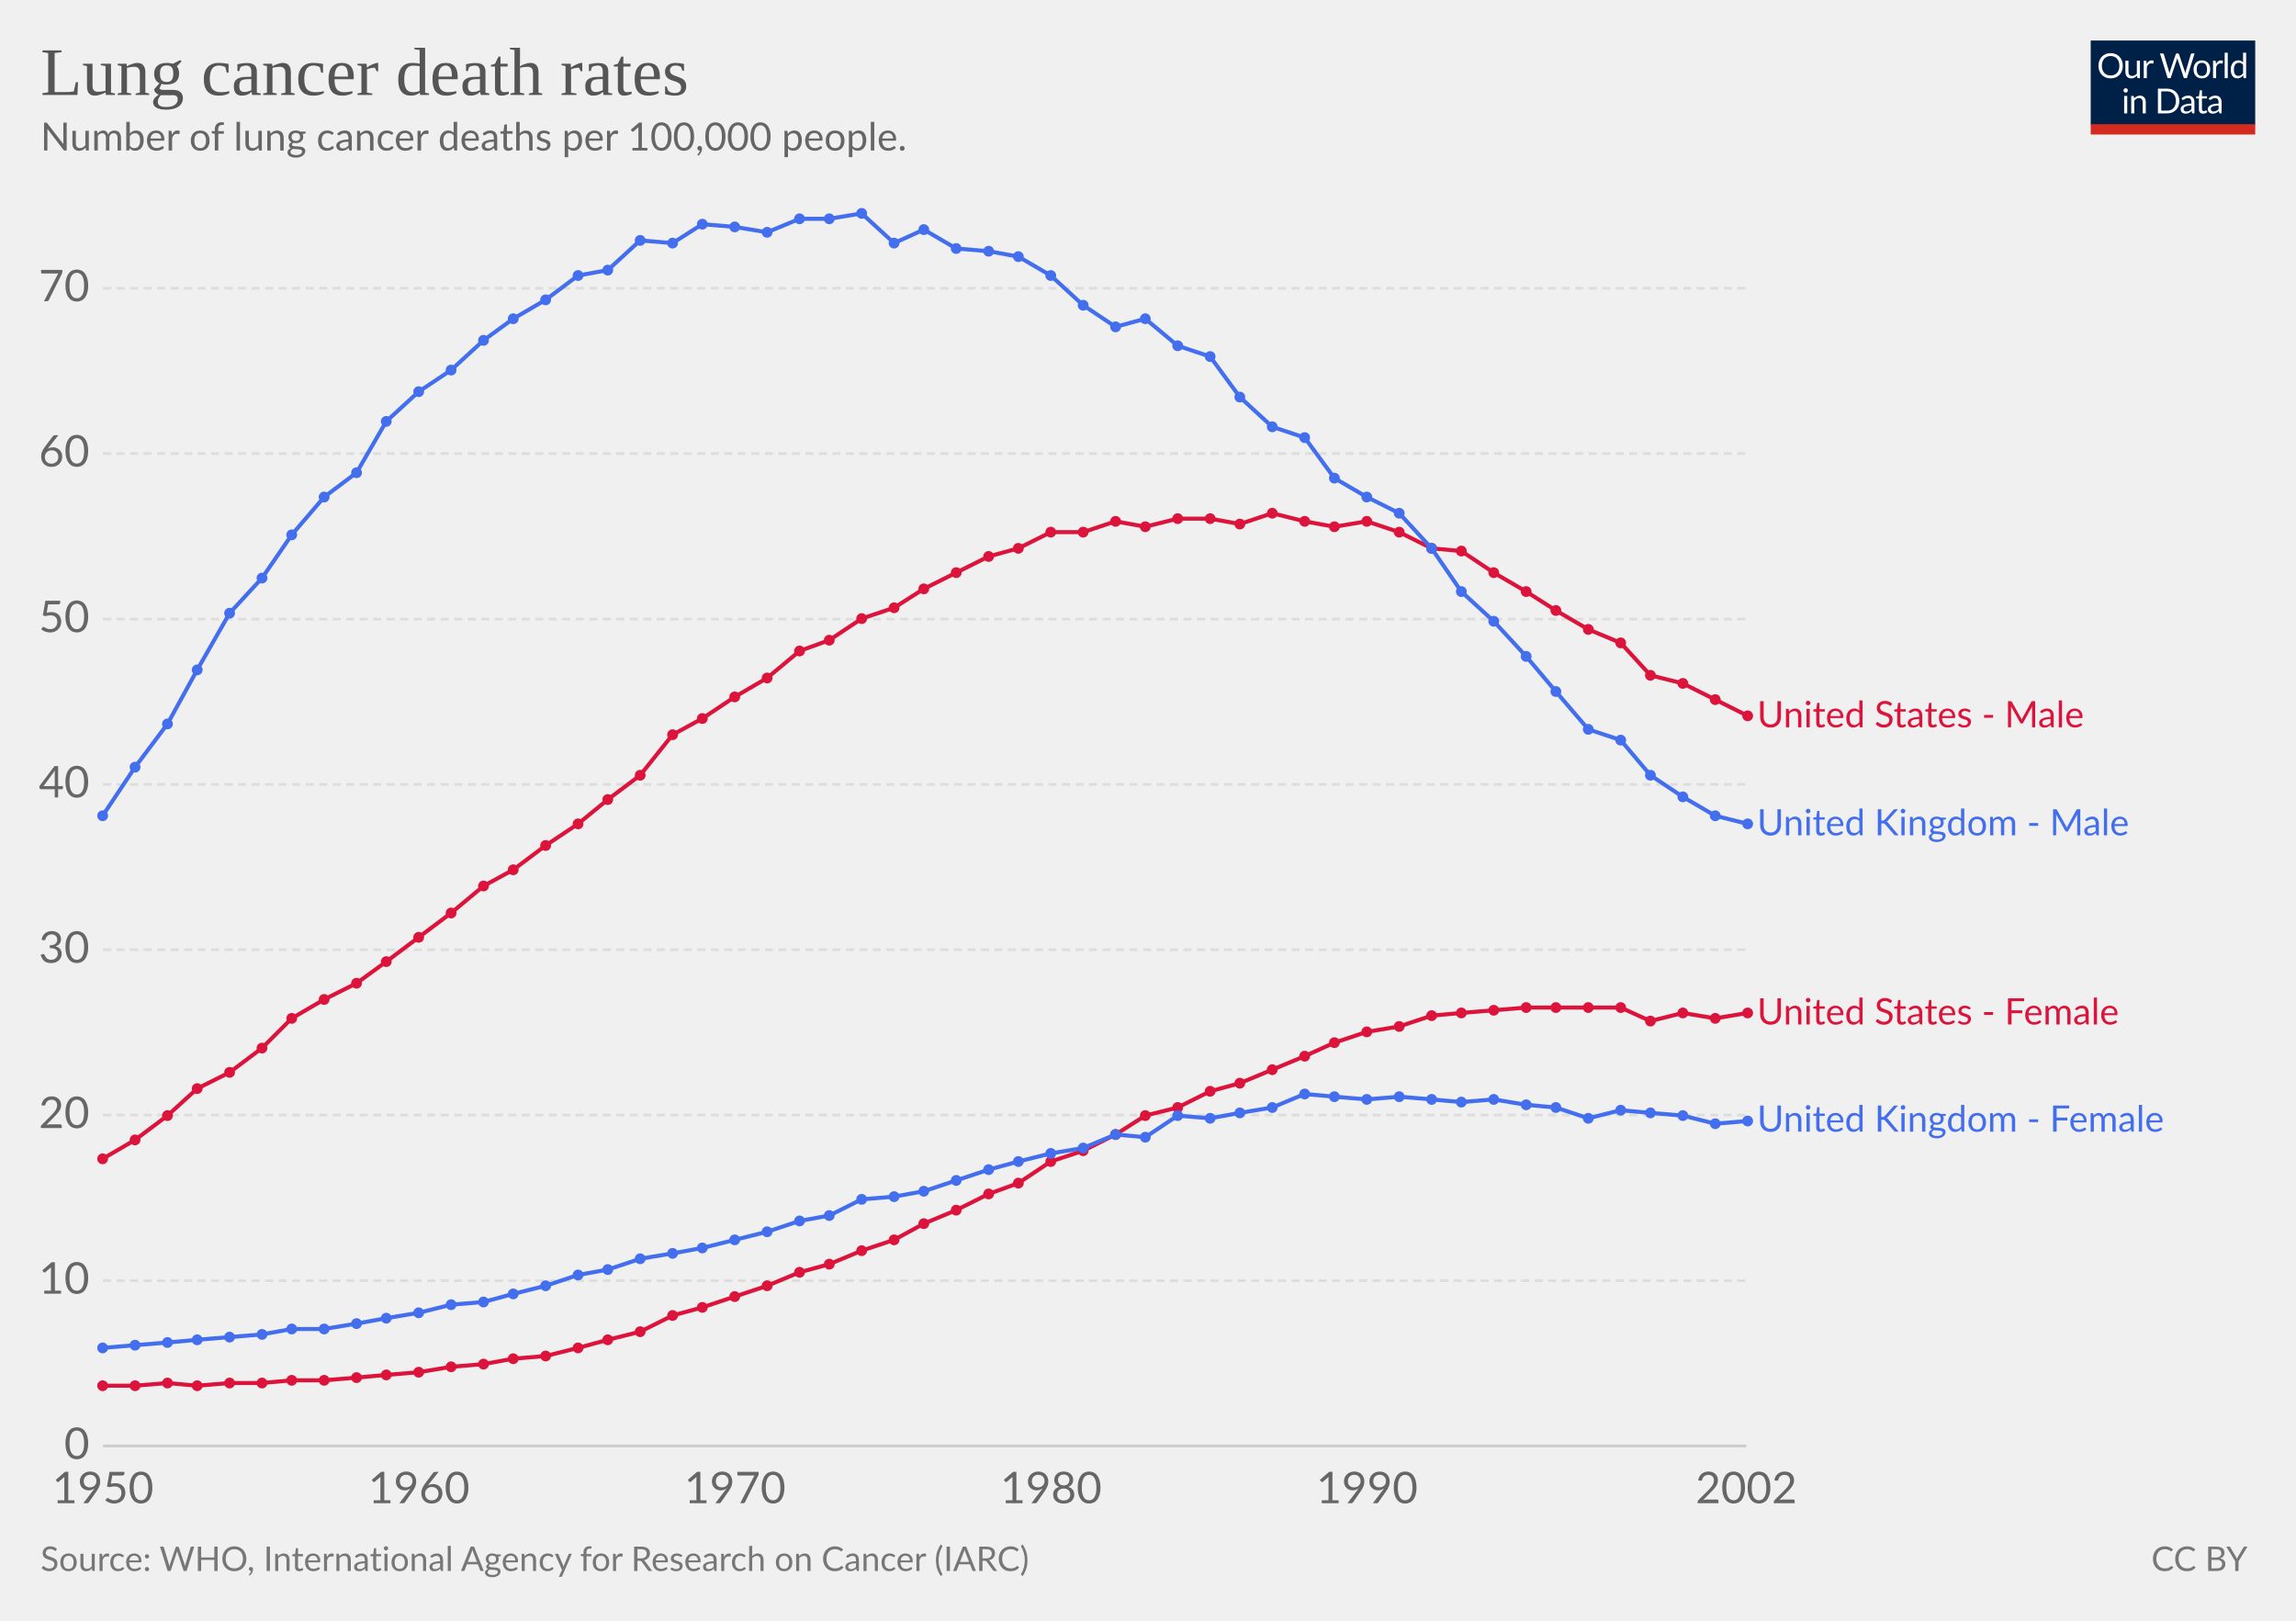
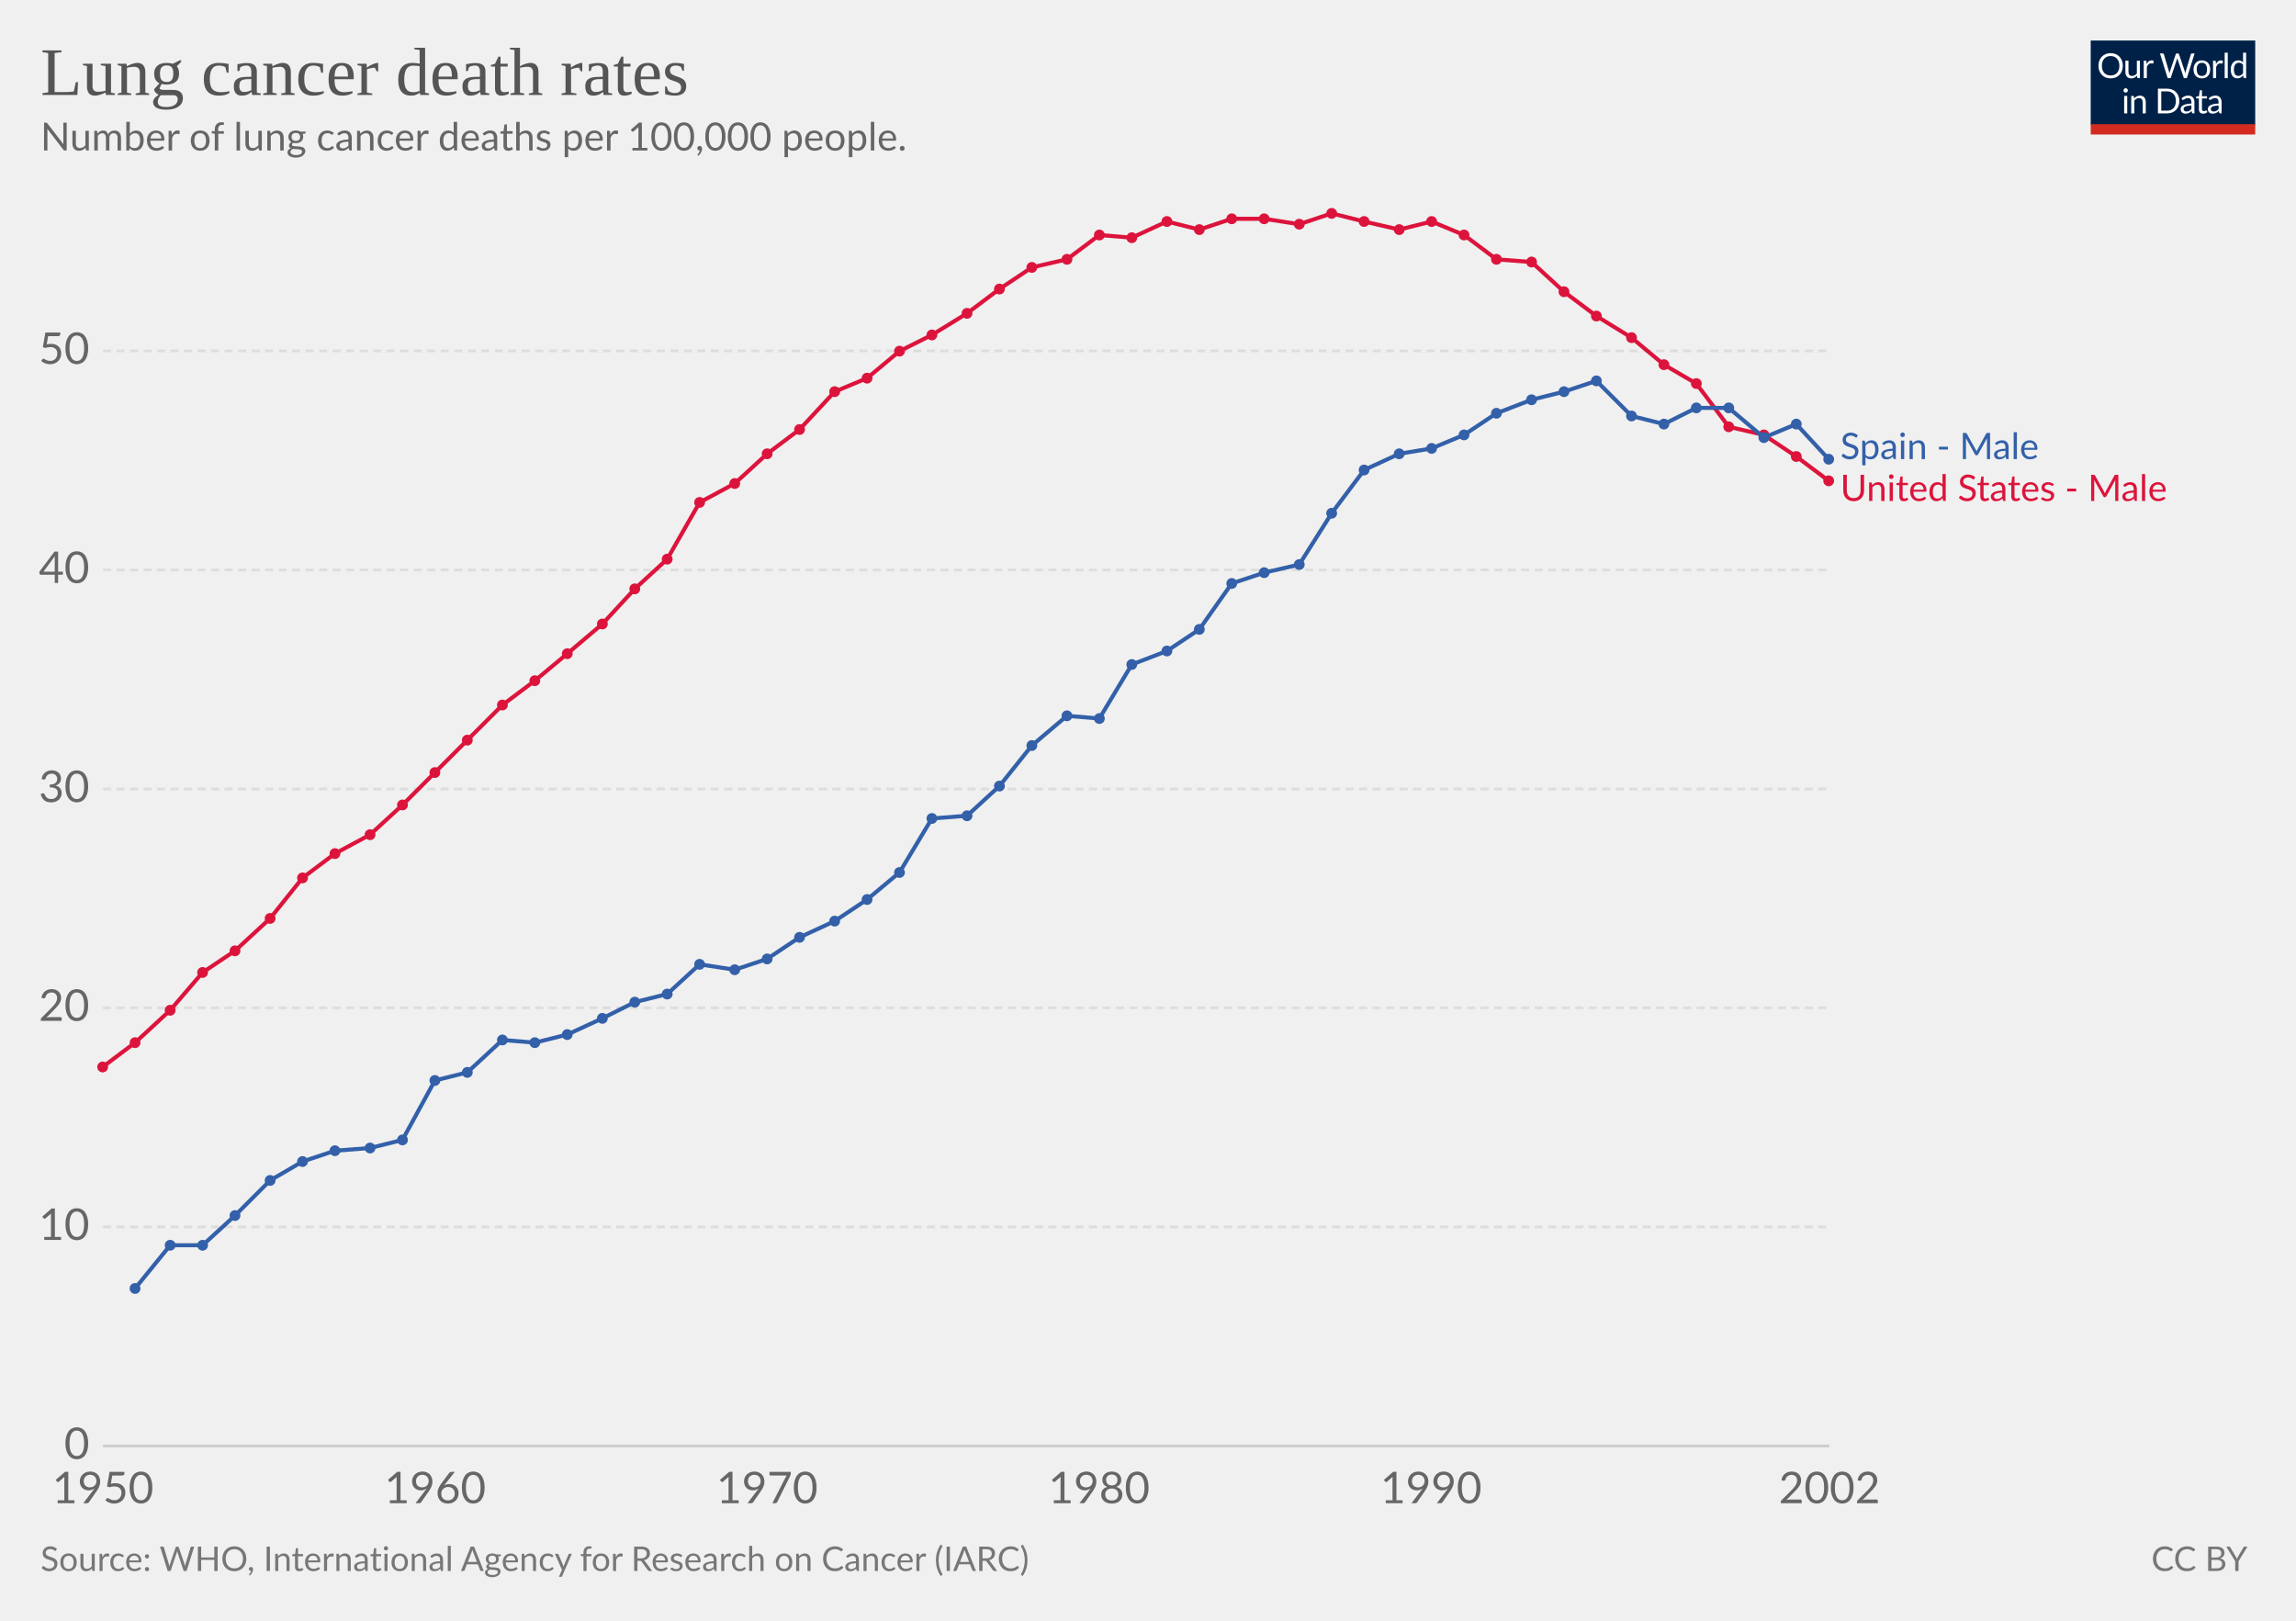
<svg xmlns="http://www.w3.org/2000/svg" version="1.1" style="font-family:Lato, 'Helvetica Neue', Helvetica, Arial, sans-serif;font-size:18px;background-color:white;text-rendering:optimizeLegibility;-webkit-font-smoothing:antialiased" width="850" height="600">
  <g class="HeaderView">
    <g transform="translate(774, 15) scale(0.29)">
      <svg width="210" height="120" viewBox="0 0 210 120" fill="none">
        <g clip-path="url(#clip0)">
          <path d="M0 0H210V107.89H0V0Z" fill="#002147" />
          <path d="M40.979 32.248C40.979 34.609 40.605 36.78 39.857 38.76C39.109 40.725 38.053 42.419 36.689 43.842C35.325 45.265 33.682 46.372 31.761 47.164C29.854 47.941 27.742 48.33 25.425 48.33C23.107 48.33 20.995 47.941 19.089 47.164C17.182 46.372 15.547 45.265 14.183 43.842C12.819 42.419 11.763 40.725 11.015 38.76C10.267 36.78 9.893 34.609 9.893 32.248C9.893 29.887 10.267 27.723 11.015 25.758C11.763 23.778 12.819 22.077 14.183 20.654C15.547 19.217 17.182 18.102 19.089 17.31C20.995 16.518 23.107 16.122 25.425 16.122C27.742 16.122 29.854 16.518 31.761 17.31C33.682 18.102 35.325 19.217 36.689 20.654C38.053 22.077 39.109 23.778 39.857 25.758C40.605 27.723 40.979 29.887 40.979 32.248ZM36.601 32.248C36.601 30.312 36.337 28.574 35.809 27.034C35.281 25.494 34.533 24.196 33.565 23.14C32.597 22.069 31.423 21.248 30.045 20.676C28.666 20.104 27.126 19.818 25.425 19.818C23.738 19.818 22.205 20.104 20.827 20.676C19.448 21.248 18.267 22.069 17.285 23.14C16.317 24.196 15.569 25.494 15.041 27.034C14.513 28.574 14.249 30.312 14.249 32.248C14.249 34.184 14.513 35.922 15.041 37.462C15.569 38.987 16.317 40.285 17.285 41.356C18.267 42.412 19.448 43.226 20.827 43.798C22.205 44.355 23.738 44.634 25.425 44.634C27.126 44.634 28.666 44.355 30.045 43.798C31.423 43.226 32.597 42.412 33.565 41.356C34.533 40.285 35.281 38.987 35.809 37.462C36.337 35.922 36.601 34.184 36.601 32.248ZM62.823 25.714V48H60.491C59.934 48 59.582 47.729 59.435 47.186L59.127 44.788C58.159 45.859 57.074 46.724 55.871 47.384C54.669 48.029 53.29 48.352 51.735 48.352C50.518 48.352 49.44 48.154 48.501 47.758C47.577 47.347 46.8 46.775 46.169 46.042C45.539 45.309 45.062 44.421 44.739 43.38C44.431 42.339 44.277 41.187 44.277 39.926V25.714H48.193V39.926C48.193 41.613 48.575 42.918 49.337 43.842C50.115 44.766 51.295 45.228 52.879 45.228C54.038 45.228 55.116 44.957 56.113 44.414C57.125 43.857 58.057 43.094 58.907 42.126V25.714H62.823ZM71.43 30.18C72.135 28.655 73 27.467 74.027 26.616C75.053 25.751 76.307 25.318 77.789 25.318C78.258 25.318 78.705 25.369 79.131 25.472C79.571 25.575 79.959 25.736 80.297 25.956L80.011 28.882C79.923 29.249 79.703 29.432 79.351 29.432C79.145 29.432 78.845 29.388 78.449 29.3C78.053 29.212 77.605 29.168 77.107 29.168C76.403 29.168 75.772 29.271 75.215 29.476C74.672 29.681 74.181 29.989 73.741 30.4C73.315 30.796 72.927 31.295 72.575 31.896C72.237 32.483 71.929 33.157 71.651 33.92V48H67.713V25.714H69.957C70.382 25.714 70.675 25.795 70.837 25.956C70.998 26.117 71.108 26.396 71.167 26.792L71.43 30.18ZM132.589 16.474L122.755 48H118.927L110.941 23.954C110.867 23.719 110.794 23.47 110.721 23.206C110.662 22.942 110.596 22.663 110.523 22.37C110.449 22.663 110.376 22.942 110.303 23.206C110.23 23.47 110.156 23.719 110.083 23.954L102.053 48H98.225L88.391 16.474H91.933C92.314 16.474 92.629 16.569 92.879 16.76C93.143 16.951 93.311 17.193 93.385 17.486L99.897 39.398C99.999 39.794 100.095 40.219 100.183 40.674C100.285 41.129 100.381 41.613 100.469 42.126C100.571 41.613 100.674 41.129 100.777 40.674C100.894 40.205 101.019 39.779 101.151 39.398L108.565 17.486C108.653 17.237 108.821 17.009 109.071 16.804C109.335 16.584 109.65 16.474 110.017 16.474H111.249C111.63 16.474 111.938 16.569 112.173 16.76C112.407 16.951 112.583 17.193 112.701 17.486L120.093 39.398C120.225 39.779 120.342 40.19 120.445 40.63C120.562 41.07 120.672 41.532 120.775 42.016C120.848 41.532 120.929 41.07 121.017 40.63C121.105 40.19 121.2 39.779 121.303 39.398L127.837 17.486C127.91 17.222 128.072 16.987 128.321 16.782C128.585 16.577 128.9 16.474 129.267 16.474H132.589ZM141.94 25.362C143.568 25.362 145.034 25.633 146.34 26.176C147.645 26.719 148.76 27.489 149.684 28.486C150.608 29.483 151.312 30.693 151.796 32.116C152.294 33.524 152.544 35.101 152.544 36.846C152.544 38.606 152.294 40.19 151.796 41.598C151.312 43.006 150.608 44.209 149.684 45.206C148.76 46.203 147.645 46.973 146.34 47.516C145.034 48.044 143.568 48.308 141.94 48.308C140.297 48.308 138.816 48.044 137.496 47.516C136.19 46.973 135.076 46.203 134.152 45.206C133.228 44.209 132.516 43.006 132.018 41.598C131.534 40.19 131.292 38.606 131.292 36.846C131.292 35.101 131.534 33.524 132.018 32.116C132.516 30.693 133.228 29.483 134.152 28.486C135.076 27.489 136.19 26.719 137.496 26.176C138.816 25.633 140.297 25.362 141.94 25.362ZM141.94 45.25C144.14 45.25 145.782 44.517 146.868 43.05C147.953 41.569 148.496 39.508 148.496 36.868C148.496 34.213 147.953 32.145 146.868 30.664C145.782 29.183 144.14 28.442 141.94 28.442C140.825 28.442 139.85 28.633 139.014 29.014C138.192 29.395 137.503 29.945 136.946 30.664C136.403 31.383 135.992 32.27 135.714 33.326C135.45 34.367 135.318 35.548 135.318 36.868C135.318 39.508 135.86 41.569 136.946 43.05C138.046 44.517 139.71 45.25 141.94 45.25ZM159.908 30.18C160.612 28.655 161.478 27.467 162.504 26.616C163.531 25.751 164.785 25.318 166.266 25.318C166.736 25.318 167.183 25.369 167.608 25.472C168.048 25.575 168.437 25.736 168.774 25.956L168.488 28.882C168.4 29.249 168.18 29.432 167.828 29.432C167.623 29.432 167.322 29.388 166.926 29.3C166.53 29.212 166.083 29.168 165.584 29.168C164.88 29.168 164.25 29.271 163.692 29.476C163.15 29.681 162.658 29.989 162.218 30.4C161.793 30.796 161.404 31.295 161.052 31.896C160.715 32.483 160.407 33.157 160.128 33.92V48H156.19V25.714H158.434C158.86 25.714 159.153 25.795 159.314 25.956C159.476 26.117 159.586 26.396 159.644 26.792L159.908 30.18ZM174.946 15.594V48H171.03V15.594H174.946ZM194.496 31.016C193.763 30.033 192.971 29.351 192.12 28.97C191.269 28.574 190.316 28.376 189.26 28.376C187.192 28.376 185.601 29.117 184.486 30.598C183.371 32.079 182.814 34.191 182.814 36.934C182.814 38.386 182.939 39.633 183.188 40.674C183.437 41.701 183.804 42.551 184.288 43.226C184.772 43.886 185.366 44.37 186.07 44.678C186.774 44.986 187.573 45.14 188.468 45.14C189.759 45.14 190.881 44.847 191.834 44.26C192.802 43.673 193.689 42.845 194.496 41.774V31.016ZM198.412 15.594V48H196.08C195.523 48 195.171 47.729 195.024 47.186L194.672 44.48C193.719 45.624 192.633 46.548 191.416 47.252C190.199 47.956 188.791 48.308 187.192 48.308C185.916 48.308 184.757 48.066 183.716 47.582C182.675 47.083 181.787 46.357 181.054 45.404C180.321 44.451 179.756 43.263 179.36 41.84C178.964 40.417 178.766 38.782 178.766 36.934C178.766 35.291 178.986 33.766 179.426 32.358C179.866 30.935 180.497 29.703 181.318 28.662C182.139 27.621 183.144 26.807 184.332 26.22C185.535 25.619 186.884 25.318 188.38 25.318C189.744 25.318 190.91 25.553 191.878 26.022C192.861 26.477 193.733 27.115 194.496 27.936V15.594H198.412ZM46.614 70.714V93H42.698V70.714H46.614ZM47.45 63.718C47.45 64.099 47.369 64.459 47.208 64.796C47.061 65.119 46.856 65.412 46.592 65.676C46.343 65.925 46.042 66.123 45.69 66.27C45.352 66.417 44.993 66.49 44.612 66.49C44.23 66.49 43.871 66.417 43.534 66.27C43.211 66.123 42.925 65.925 42.676 65.676C42.426 65.412 42.228 65.119 42.082 64.796C41.935 64.459 41.862 64.099 41.862 63.718C41.862 63.337 41.935 62.977 42.082 62.64C42.228 62.288 42.426 61.987 42.676 61.738C42.925 61.474 43.211 61.269 43.534 61.122C43.871 60.975 44.23 60.902 44.612 60.902C44.993 60.902 45.352 60.975 45.69 61.122C46.042 61.269 46.343 61.474 46.592 61.738C46.856 61.987 47.061 62.288 47.208 62.64C47.369 62.977 47.45 63.337 47.45 63.718ZM55.424 73.948C55.908 73.405 56.422 72.914 56.964 72.474C57.507 72.034 58.079 71.66 58.68 71.352C59.296 71.029 59.941 70.787 60.616 70.626C61.306 70.45 62.046 70.362 62.838 70.362C64.055 70.362 65.126 70.567 66.05 70.978C66.989 71.374 67.766 71.946 68.382 72.694C69.013 73.427 69.49 74.315 69.812 75.356C70.135 76.397 70.296 77.549 70.296 78.81V93H66.358V78.81C66.358 77.123 65.969 75.818 65.192 74.894C64.43 73.955 63.264 73.486 61.694 73.486C60.535 73.486 59.45 73.765 58.438 74.322C57.441 74.879 56.517 75.635 55.666 76.588V93H51.728V70.714H54.082C54.639 70.714 54.984 70.985 55.116 71.528L55.424 73.948ZM113.129 77.248C113.129 79.609 112.755 81.758 112.007 83.694C111.259 85.63 110.203 87.287 108.839 88.666C107.475 90.045 105.832 91.115 103.911 91.878C102.004 92.626 99.892 93 97.575 93H85.805V61.474H97.575C99.892 61.474 102.004 61.855 103.911 62.618C105.832 63.366 107.475 64.437 108.839 65.83C110.203 67.209 111.259 68.866 112.007 70.802C112.755 72.738 113.129 74.887 113.129 77.248ZM108.751 77.248C108.751 75.312 108.487 73.581 107.959 72.056C107.431 70.531 106.683 69.24 105.715 68.184C104.747 67.128 103.574 66.321 102.195 65.764C100.816 65.207 99.276 64.928 97.575 64.928H90.073V89.546H97.575C99.276 89.546 100.816 89.267 102.195 88.71C103.574 88.153 104.747 87.353 105.715 86.312C106.683 85.256 107.431 83.965 107.959 82.44C108.487 80.915 108.751 79.184 108.751 77.248ZM128.553 82.968C126.749 83.027 125.209 83.173 123.933 83.408C122.672 83.628 121.638 83.921 120.831 84.288C120.039 84.655 119.46 85.087 119.093 85.586C118.741 86.085 118.565 86.642 118.565 87.258C118.565 87.845 118.661 88.351 118.851 88.776C119.042 89.201 119.299 89.553 119.621 89.832C119.959 90.096 120.347 90.294 120.787 90.426C121.242 90.543 121.726 90.602 122.239 90.602C122.929 90.602 123.559 90.536 124.131 90.404C124.703 90.257 125.239 90.052 125.737 89.788C126.251 89.524 126.735 89.209 127.189 88.842C127.659 88.475 128.113 88.057 128.553 87.588V82.968ZM115.903 73.86C117.135 72.672 118.463 71.785 119.885 71.198C121.308 70.611 122.885 70.318 124.615 70.318C125.862 70.318 126.969 70.523 127.937 70.934C128.905 71.345 129.719 71.917 130.379 72.65C131.039 73.383 131.538 74.271 131.875 75.312C132.213 76.353 132.381 77.497 132.381 78.744V93H130.643C130.262 93 129.969 92.941 129.763 92.824C129.558 92.692 129.397 92.443 129.279 92.076L128.839 89.964C128.253 90.507 127.681 90.991 127.123 91.416C126.566 91.827 125.979 92.179 125.363 92.472C124.747 92.751 124.087 92.963 123.383 93.11C122.694 93.271 121.924 93.352 121.073 93.352C120.208 93.352 119.394 93.235 118.631 93C117.869 92.751 117.201 92.384 116.629 91.9C116.072 91.416 115.625 90.807 115.287 90.074C114.965 89.326 114.803 88.446 114.803 87.434C114.803 86.554 115.045 85.711 115.529 84.904C116.013 84.083 116.798 83.357 117.883 82.726C118.969 82.095 120.384 81.582 122.129 81.186C123.875 80.775 126.016 80.541 128.553 80.482V78.744C128.553 77.013 128.179 75.708 127.431 74.828C126.683 73.933 125.591 73.486 124.153 73.486C123.185 73.486 122.371 73.611 121.711 73.86C121.066 74.095 120.501 74.366 120.017 74.674C119.548 74.967 119.137 75.239 118.785 75.488C118.448 75.723 118.111 75.84 117.773 75.84C117.509 75.84 117.282 75.774 117.091 75.642C116.901 75.495 116.739 75.319 116.607 75.114L115.903 73.86ZM143.568 93.352C141.808 93.352 140.451 92.861 139.498 91.878C138.559 90.895 138.09 89.48 138.09 87.632V73.992H135.406C135.171 73.992 134.973 73.926 134.812 73.794C134.65 73.647 134.57 73.427 134.57 73.134V71.572L138.222 71.11L139.124 64.224C139.168 64.004 139.263 63.828 139.41 63.696C139.571 63.549 139.776 63.476 140.026 63.476H142.006V71.154H148.452V73.992H142.006V87.368C142.006 88.307 142.233 89.003 142.688 89.458C143.142 89.913 143.729 90.14 144.448 90.14C144.858 90.14 145.21 90.089 145.504 89.986C145.812 89.869 146.076 89.744 146.296 89.612C146.516 89.48 146.699 89.363 146.846 89.26C147.007 89.143 147.146 89.084 147.264 89.084C147.469 89.084 147.652 89.209 147.814 89.458L148.958 91.328C148.283 91.959 147.469 92.457 146.516 92.824C145.562 93.176 144.58 93.352 143.568 93.352ZM163.253 82.968C161.449 83.027 159.909 83.173 158.633 83.408C157.372 83.628 156.338 83.921 155.531 84.288C154.739 84.655 154.16 85.087 153.793 85.586C153.441 86.085 153.265 86.642 153.265 87.258C153.265 87.845 153.36 88.351 153.551 88.776C153.742 89.201 153.998 89.553 154.321 89.832C154.658 90.096 155.047 90.294 155.487 90.426C155.942 90.543 156.426 90.602 156.939 90.602C157.628 90.602 158.259 90.536 158.831 90.404C159.403 90.257 159.938 90.052 160.437 89.788C160.95 89.524 161.434 89.209 161.889 88.842C162.358 88.475 162.813 88.057 163.253 87.588V82.968ZM150.603 73.86C151.835 72.672 153.162 71.785 154.585 71.198C156.008 70.611 157.584 70.318 159.315 70.318C160.562 70.318 161.669 70.523 162.637 70.934C163.605 71.345 164.419 71.917 165.079 72.65C165.739 73.383 166.238 74.271 166.575 75.312C166.912 76.353 167.081 77.497 167.081 78.744V93H165.343C164.962 93 164.668 92.941 164.463 92.824C164.258 92.692 164.096 92.443 163.979 92.076L163.539 89.964C162.952 90.507 162.38 90.991 161.823 91.416C161.266 91.827 160.679 92.179 160.063 92.472C159.447 92.751 158.787 92.963 158.083 93.11C157.394 93.271 156.624 93.352 155.773 93.352C154.908 93.352 154.094 93.235 153.331 93C152.568 92.751 151.901 92.384 151.329 91.9C150.772 91.416 150.324 90.807 149.987 90.074C149.664 89.326 149.503 88.446 149.503 87.434C149.503 86.554 149.745 85.711 150.229 84.904C150.713 84.083 151.498 83.357 152.583 82.726C153.668 82.095 155.084 81.582 156.829 81.186C158.574 80.775 160.716 80.541 163.253 80.482V78.744C163.253 77.013 162.879 75.708 162.131 74.828C161.383 73.933 160.29 73.486 158.853 73.486C157.885 73.486 157.071 73.611 156.411 73.86C155.766 74.095 155.201 74.366 154.717 74.674C154.248 74.967 153.837 75.239 153.485 75.488C153.148 75.723 152.81 75.84 152.473 75.84C152.209 75.84 151.982 75.774 151.791 75.642C151.6 75.495 151.439 75.319 151.307 75.114L150.603 73.86Z" fill="white" />
          <rect y="106.789" width="210" height="13.211" fill="#D42B21" />
        </g>
        <defs>
          <clipPath id="clip0">
            <rect width="210" height="120" fill="white" />
          </clipPath>
        </defs>
      </svg>
    </g>
    <a href="https://ourworldindata.org/grapher/lung-cancer-deaths-per-100000-by-sex-1950-2002" style="font-family:&quot;Playfair Display&quot;, Georgia, &quot;Times New Roman&quot;, serif" target="_blank">
      <text font-size="25.20" x="15.0" y="35.2" fill="#555">
        <tspan x="15" y="35.16">Lung cancer death rates</tspan>
      </text>
    </a>
    <text font-size="14.40" x="15.0" y="55.7" fill="#666">
      <tspan x="15" y="55.72">Number of lung cancer deaths per 100,000 people. </tspan>
    </text>
  </g>
  <g class="LineChart">
    <defs>
-       <clipPath id="boundsClip-11">
+       <clipPath id="boundsClip-1302">
        <rect x="28.144" y="0" width="830" height="955.8" />
      </clipPath>
    </defs>
    <g class="AxisBoxView">
      <g class="HorizontalAxis">
        <text x="38.1" y="556.5" fill="#666" text-anchor="middle" font-size="16.2">1950</text>
-         <text x="155.1" y="556.5" fill="#666" text-anchor="middle" font-size="16.2">1960</text>
-         <text x="272.1" y="556.5" fill="#666" text-anchor="middle" font-size="16.2">1970</text>
-         <text x="389.1" y="556.5" fill="#666" text-anchor="middle" font-size="16.2">1980</text>
-         <text x="506.1" y="556.5" fill="#666" text-anchor="middle" font-size="16.2">1990</text>
-         <text x="646.5" y="556.5" fill="#666" text-anchor="middle" font-size="16.2">2002</text>
+         <text x="161.1" y="556.5" fill="#666" text-anchor="middle" font-size="16.2">1960</text>
+         <text x="284" y="556.5" fill="#666" text-anchor="middle" font-size="16.2">1970</text>
+         <text x="406.9" y="556.5" fill="#666" text-anchor="middle" font-size="16.2">1980</text>
+         <text x="529.8" y="556.5" fill="#666" text-anchor="middle" font-size="16.2">1990</text>
+         <text x="677.3" y="556.5" fill="#666" text-anchor="middle" font-size="16.2">2002</text>
      </g>
      <g class="VerticalAxis">
        <text x="33.14" y="535.3" fill="#666" dominant-baseline="middle" text-anchor="end" font-size="16.2">0</text>
-         <text x="33.14" y="474.1" fill="#666" dominant-baseline="middle" text-anchor="end" font-size="16.2">10</text>
-         <text x="33.14" y="412.8" fill="#666" dominant-baseline="middle" text-anchor="end" font-size="16.2">20</text>
-         <text x="33.14" y="351.6" fill="#666" dominant-baseline="middle" text-anchor="end" font-size="16.2">30</text>
-         <text x="33.14" y="290.4" fill="#666" dominant-baseline="middle" text-anchor="end" font-size="16.2">40</text>
-         <text x="33.14" y="229.2" fill="#666" dominant-baseline="middle" text-anchor="end" font-size="16.2">50</text>
-         <text x="33.14" y="167.9" fill="#666" dominant-baseline="middle" text-anchor="end" font-size="16.2">60</text>
-         <text x="33.14" y="106.7" fill="#666" dominant-baseline="middle" text-anchor="end" font-size="16.2">70</text>
+         <text x="33.14" y="454.2" fill="#666" dominant-baseline="middle" text-anchor="end" font-size="16.2">10</text>
+         <text x="33.14" y="373.1" fill="#666" dominant-baseline="middle" text-anchor="end" font-size="16.2">20</text>
+         <text x="33.14" y="292.1" fill="#666" dominant-baseline="middle" text-anchor="end" font-size="16.2">30</text>
+         <text x="33.14" y="211" fill="#666" dominant-baseline="middle" text-anchor="end" font-size="16.2">40</text>
+         <text x="33.14" y="129.9" fill="#666" dominant-baseline="middle" text-anchor="end" font-size="16.2">50</text>
      </g>
      <g class="AxisGridLines">
-         <line x1="38.14" y1="535.3" x2="646.50" y2="535.3" stroke="#ccc" />
-         <line x1="38.14" y1="474.1" x2="646.50" y2="474.1" stroke="#ddd" stroke-dasharray="3,2" />
-         <line x1="38.14" y1="412.8" x2="646.50" y2="412.8" stroke="#ddd" stroke-dasharray="3,2" />
-         <line x1="38.14" y1="351.6" x2="646.50" y2="351.6" stroke="#ddd" stroke-dasharray="3,2" />
-         <line x1="38.14" y1="290.4" x2="646.50" y2="290.4" stroke="#ddd" stroke-dasharray="3,2" />
-         <line x1="38.14" y1="229.2" x2="646.50" y2="229.2" stroke="#ddd" stroke-dasharray="3,2" />
-         <line x1="38.14" y1="167.9" x2="646.50" y2="167.9" stroke="#ddd" stroke-dasharray="3,2" />
-         <line x1="38.14" y1="106.7" x2="646.50" y2="106.7" stroke="#ddd" stroke-dasharray="3,2" />
-       </g>
-     </g>
-     <g clip-path="url(#boundsClip-11)">
+         <line x1="38.14" y1="535.3" x2="677.28" y2="535.3" stroke="#ccc" />
+         <line x1="38.14" y1="454.2" x2="677.28" y2="454.2" stroke="#ddd" stroke-dasharray="3,2" />
+         <line x1="38.14" y1="373.1" x2="677.28" y2="373.1" stroke="#ddd" stroke-dasharray="3,2" />
+         <line x1="38.14" y1="292.1" x2="677.28" y2="292.1" stroke="#ddd" stroke-dasharray="3,2" />
+         <line x1="38.14" y1="211" x2="677.28" y2="211" stroke="#ddd" stroke-dasharray="3,2" />
+         <line x1="38.14" y1="129.9" x2="677.28" y2="129.9" stroke="#ddd" stroke-dasharray="3,2" />
+       </g>
+     </g>
+     <g clip-path="url(#boundsClip-1302)">
      <g class="HeightedLegend" style="cursor:pointer">
        <g class="legendMark">
-           <rect x="646.505" y="258.45" width="157.715" height="13.5" fill="#fff" opacity="0" />
-           <text font-size="13.50" x="650.5" y="269.3" fill="#DC143C">
-             <tspan x="650.505" y="269.25">United States - Male</tspan>
+           <rect x="677.285" y="159.15" width="111.005" height="13.5" fill="#fff" opacity="0" />
+           <text font-size="13.50" x="681.3" y="169.9" fill="#3360a9">
+             <tspan x="681.285" y="169.95">Spain - Male</tspan>
          </text>
        </g>
        <g class="legendMark">
-           <rect x="646.505" y="298.45" width="172.7" height="13.5" fill="#fff" opacity="0" />
-           <text font-size="13.50" x="650.5" y="309.3" fill="#436EEE">
-             <tspan x="650.505" y="309.25">United Kingdom - Male</tspan>
+           <rect x="677.285" y="174.65" width="157.715" height="13.5" fill="#fff" opacity="0" />
+           <text font-size="13.50" x="681.3" y="185.4" fill="#DC143C">
+             <tspan x="681.285" y="185.45">United States - Male</tspan>
          </text>
        </g>
-         <g class="legendMark">
-           <rect x="646.505" y="368.45" width="173.51" height="13.5" fill="#fff" opacity="0" />
-           <text font-size="13.50" x="650.5" y="379.3" fill="#DC143C">
-             <tspan x="650.505" y="379.25">United States - Female</tspan>
-           </text>
-         </g>
-         <g class="legendMark">
-           <rect x="646.505" y="408.15" width="188.495" height="13.5" fill="#fff" opacity="0" />
-           <text font-size="13.50" x="650.5" y="418.9" fill="#436EEE">
-             <tspan x="650.505" y="418.95">United Kingdom - Female</tspan>
-           </text>
-         </g>
      </g>
      <g class="Lines">
-         <rect x="38" y="79" width="608" height="457" fill="rgba(255,255,255,0)" opacity="0" />
-         <g class="key-United-States_0">
-           <path stroke="#DC143C" stroke-linecap="round" d="M38 513L50 513L62 512L73 513L85 512L97 512L108 511L120 511L132 510L143 509L155 508L167 506L179 505L190 503L202 502L214 499L225 496L237 493L249 487L260 484L272 480L284 476L296 471L307 468L319 463L331 459L342 453L354 448L366 442L377 438L389 430L401 426L413 420L424 413L436 410L448 404L459 401L471 396L483 391L494 386L506 382L518 380L530 376L541 375L553 374L565 373L576 373L588 373L600 373L611 378L623 375L635 377L647 375" fill="none" stroke-width="1.5" />
+         <rect x="38" y="79" width="639" height="457" fill="rgba(255,255,255,0)" opacity="0" />
+         <g class="key-United-States_1">
+           <path stroke="#DC143C" stroke-linecap="round" d="M38 395L50 386L63 374L75 360L87 352L100 340L112 325L124 316L137 309L149 298L161 286L173 274L186 261L198 252L210 242L223 231L235 218L247 207L259 186L272 179L284 168L296 159L309 145L321 140L333 130L345 124L358 116L370 107L382 99L395 96L407 87L419 88L432 82L444 85L456 81L468 81L481 83L493 79L505 82L518 85L530 82L542 87L554 96L567 97L579 108L591 117L604 125L616 135L628 142L640 158L653 161L665 169L677 178" fill="none" stroke-width="1.5" />
          <g fill="#DC143C">
-             <circle cx="38" cy="513" r="2" />
-             <circle cx="50" cy="513" r="2" />
-             <circle cx="62" cy="512" r="2" />
-             <circle cx="73" cy="513" r="2" />
-             <circle cx="85" cy="512" r="2" />
-             <circle cx="97" cy="512" r="2" />
-             <circle cx="108" cy="511" r="2" />
-             <circle cx="120" cy="511" r="2" />
-             <circle cx="132" cy="510" r="2" />
-             <circle cx="143" cy="509" r="2" />
-             <circle cx="155" cy="508" r="2" />
-             <circle cx="167" cy="506" r="2" />
-             <circle cx="179" cy="505" r="2" />
-             <circle cx="190" cy="503" r="2" />
-             <circle cx="202" cy="502" r="2" />
-             <circle cx="214" cy="499" r="2" />
-             <circle cx="225" cy="496" r="2" />
-             <circle cx="237" cy="493" r="2" />
-             <circle cx="249" cy="487" r="2" />
-             <circle cx="260" cy="484" r="2" />
-             <circle cx="272" cy="480" r="2" />
-             <circle cx="284" cy="476" r="2" />
-             <circle cx="296" cy="471" r="2" />
-             <circle cx="307" cy="468" r="2" />
-             <circle cx="319" cy="463" r="2" />
-             <circle cx="331" cy="459" r="2" />
-             <circle cx="342" cy="453" r="2" />
-             <circle cx="354" cy="448" r="2" />
-             <circle cx="366" cy="442" r="2" />
-             <circle cx="377" cy="438" r="2" />
-             <circle cx="389" cy="430" r="2" />
-             <circle cx="401" cy="426" r="2" />
-             <circle cx="413" cy="420" r="2" />
-             <circle cx="424" cy="413" r="2" />
-             <circle cx="436" cy="410" r="2" />
-             <circle cx="448" cy="404" r="2" />
-             <circle cx="459" cy="401" r="2" />
-             <circle cx="471" cy="396" r="2" />
-             <circle cx="483" cy="391" r="2" />
-             <circle cx="494" cy="386" r="2" />
-             <circle cx="506" cy="382" r="2" />
-             <circle cx="518" cy="380" r="2" />
-             <circle cx="530" cy="376" r="2" />
-             <circle cx="541" cy="375" r="2" />
-             <circle cx="553" cy="374" r="2" />
-             <circle cx="565" cy="373" r="2" />
-             <circle cx="576" cy="373" r="2" />
-             <circle cx="588" cy="373" r="2" />
-             <circle cx="600" cy="373" r="2" />
-             <circle cx="611" cy="378" r="2" />
-             <circle cx="623" cy="375" r="2" />
-             <circle cx="635" cy="377" r="2" />
-             <circle cx="647" cy="375" r="2" />
+             <circle cx="38" cy="395" r="2" />
+             <circle cx="50" cy="386" r="2" />
+             <circle cx="63" cy="374" r="2" />
+             <circle cx="75" cy="360" r="2" />
+             <circle cx="87" cy="352" r="2" />
+             <circle cx="100" cy="340" r="2" />
+             <circle cx="112" cy="325" r="2" />
+             <circle cx="124" cy="316" r="2" />
+             <circle cx="137" cy="309" r="2" />
+             <circle cx="149" cy="298" r="2" />
+             <circle cx="161" cy="286" r="2" />
+             <circle cx="173" cy="274" r="2" />
+             <circle cx="186" cy="261" r="2" />
+             <circle cx="198" cy="252" r="2" />
+             <circle cx="210" cy="242" r="2" />
+             <circle cx="223" cy="231" r="2" />
+             <circle cx="235" cy="218" r="2" />
+             <circle cx="247" cy="207" r="2" />
+             <circle cx="259" cy="186" r="2" />
+             <circle cx="272" cy="179" r="2" />
+             <circle cx="284" cy="168" r="2" />
+             <circle cx="296" cy="159" r="2" />
+             <circle cx="309" cy="145" r="2" />
+             <circle cx="321" cy="140" r="2" />
+             <circle cx="333" cy="130" r="2" />
+             <circle cx="345" cy="124" r="2" />
+             <circle cx="358" cy="116" r="2" />
+             <circle cx="370" cy="107" r="2" />
+             <circle cx="382" cy="99" r="2" />
+             <circle cx="395" cy="96" r="2" />
+             <circle cx="407" cy="87" r="2" />
+             <circle cx="419" cy="88" r="2" />
+             <circle cx="432" cy="82" r="2" />
+             <circle cx="444" cy="85" r="2" />
+             <circle cx="456" cy="81" r="2" />
+             <circle cx="468" cy="81" r="2" />
+             <circle cx="481" cy="83" r="2" />
+             <circle cx="493" cy="79" r="2" />
+             <circle cx="505" cy="82" r="2" />
+             <circle cx="518" cy="85" r="2" />
+             <circle cx="530" cy="82" r="2" />
+             <circle cx="542" cy="87" r="2" />
+             <circle cx="554" cy="96" r="2" />
+             <circle cx="567" cy="97" r="2" />
+             <circle cx="579" cy="108" r="2" />
+             <circle cx="591" cy="117" r="2" />
+             <circle cx="604" cy="125" r="2" />
+             <circle cx="616" cy="135" r="2" />
+             <circle cx="628" cy="142" r="2" />
+             <circle cx="640" cy="158" r="2" />
+             <circle cx="653" cy="161" r="2" />
+             <circle cx="665" cy="169" r="2" />
+             <circle cx="677" cy="178" r="2" />
          </g>
        </g>
-         <g class="key-United-States_1">
-           <path stroke="#DC143C" stroke-linecap="round" d="M38 429L50 422L62 413L73 403L85 397L97 388L108 377L120 370L132 364L143 356L155 347L167 338L179 328L190 322L202 313L214 305L225 296L237 287L249 272L260 266L272 258L284 251L296 241L307 237L319 229L331 225L342 218L354 212L366 206L377 203L389 197L401 197L413 193L424 195L436 192L448 192L459 194L471 190L483 193L494 195L506 193L518 197L530 203L541 204L553 212L565 219L576 226L588 233L600 238L611 250L623 253L635 259L647 265" fill="none" stroke-width="1.5" />
-           <g fill="#DC143C">
-             <circle cx="38" cy="429" r="2" />
-             <circle cx="50" cy="422" r="2" />
-             <circle cx="62" cy="413" r="2" />
-             <circle cx="73" cy="403" r="2" />
-             <circle cx="85" cy="397" r="2" />
-             <circle cx="97" cy="388" r="2" />
-             <circle cx="108" cy="377" r="2" />
-             <circle cx="120" cy="370" r="2" />
-             <circle cx="132" cy="364" r="2" />
-             <circle cx="143" cy="356" r="2" />
-             <circle cx="155" cy="347" r="2" />
-             <circle cx="167" cy="338" r="2" />
-             <circle cx="179" cy="328" r="2" />
-             <circle cx="190" cy="322" r="2" />
-             <circle cx="202" cy="313" r="2" />
-             <circle cx="214" cy="305" r="2" />
-             <circle cx="225" cy="296" r="2" />
-             <circle cx="237" cy="287" r="2" />
-             <circle cx="249" cy="272" r="2" />
-             <circle cx="260" cy="266" r="2" />
-             <circle cx="272" cy="258" r="2" />
-             <circle cx="284" cy="251" r="2" />
-             <circle cx="296" cy="241" r="2" />
-             <circle cx="307" cy="237" r="2" />
-             <circle cx="319" cy="229" r="2" />
-             <circle cx="331" cy="225" r="2" />
-             <circle cx="342" cy="218" r="2" />
-             <circle cx="354" cy="212" r="2" />
-             <circle cx="366" cy="206" r="2" />
-             <circle cx="377" cy="203" r="2" />
-             <circle cx="389" cy="197" r="2" />
-             <circle cx="401" cy="197" r="2" />
-             <circle cx="413" cy="193" r="2" />
-             <circle cx="424" cy="195" r="2" />
-             <circle cx="436" cy="192" r="2" />
-             <circle cx="448" cy="192" r="2" />
-             <circle cx="459" cy="194" r="2" />
-             <circle cx="471" cy="190" r="2" />
-             <circle cx="483" cy="193" r="2" />
-             <circle cx="494" cy="195" r="2" />
-             <circle cx="506" cy="193" r="2" />
-             <circle cx="518" cy="197" r="2" />
-             <circle cx="530" cy="203" r="2" />
-             <circle cx="541" cy="204" r="2" />
-             <circle cx="553" cy="212" r="2" />
-             <circle cx="565" cy="219" r="2" />
-             <circle cx="576" cy="226" r="2" />
-             <circle cx="588" cy="233" r="2" />
-             <circle cx="600" cy="238" r="2" />
-             <circle cx="611" cy="250" r="2" />
-             <circle cx="623" cy="253" r="2" />
-             <circle cx="635" cy="259" r="2" />
-             <circle cx="647" cy="265" r="2" />
-           </g>
-         </g>
-         <g class="key-United-Kingdom_0">
-           <path stroke="#436EEE" stroke-linecap="round" d="M38 499L50 498L62 497L73 496L85 495L97 494L108 492L120 492L132 490L143 488L155 486L167 483L179 482L190 479L202 476L214 472L225 470L237 466L249 464L260 462L272 459L284 456L296 452L307 450L319 444L331 443L342 441L354 437L366 433L377 430L389 427L401 425L413 420L424 421L436 413L448 414L459 412L471 410L483 405L494 406L506 407L518 406L530 407L541 408L553 407L565 409L576 410L588 414L600 411L611 412L623 413L635 416L647 415" fill="none" stroke-width="1.5" />
-           <g fill="#436EEE">
-             <circle cx="38" cy="499" r="2" />
-             <circle cx="50" cy="498" r="2" />
-             <circle cx="62" cy="497" r="2" />
-             <circle cx="73" cy="496" r="2" />
-             <circle cx="85" cy="495" r="2" />
-             <circle cx="97" cy="494" r="2" />
-             <circle cx="108" cy="492" r="2" />
-             <circle cx="120" cy="492" r="2" />
-             <circle cx="132" cy="490" r="2" />
-             <circle cx="143" cy="488" r="2" />
-             <circle cx="155" cy="486" r="2" />
-             <circle cx="167" cy="483" r="2" />
-             <circle cx="179" cy="482" r="2" />
-             <circle cx="190" cy="479" r="2" />
-             <circle cx="202" cy="476" r="2" />
-             <circle cx="214" cy="472" r="2" />
-             <circle cx="225" cy="470" r="2" />
-             <circle cx="237" cy="466" r="2" />
-             <circle cx="249" cy="464" r="2" />
-             <circle cx="260" cy="462" r="2" />
-             <circle cx="272" cy="459" r="2" />
-             <circle cx="284" cy="456" r="2" />
-             <circle cx="296" cy="452" r="2" />
-             <circle cx="307" cy="450" r="2" />
-             <circle cx="319" cy="444" r="2" />
-             <circle cx="331" cy="443" r="2" />
-             <circle cx="342" cy="441" r="2" />
-             <circle cx="354" cy="437" r="2" />
-             <circle cx="366" cy="433" r="2" />
-             <circle cx="377" cy="430" r="2" />
-             <circle cx="389" cy="427" r="2" />
-             <circle cx="401" cy="425" r="2" />
-             <circle cx="413" cy="420" r="2" />
-             <circle cx="424" cy="421" r="2" />
-             <circle cx="436" cy="413" r="2" />
-             <circle cx="448" cy="414" r="2" />
-             <circle cx="459" cy="412" r="2" />
-             <circle cx="471" cy="410" r="2" />
-             <circle cx="483" cy="405" r="2" />
-             <circle cx="494" cy="406" r="2" />
-             <circle cx="506" cy="407" r="2" />
-             <circle cx="518" cy="406" r="2" />
-             <circle cx="530" cy="407" r="2" />
-             <circle cx="541" cy="408" r="2" />
-             <circle cx="553" cy="407" r="2" />
-             <circle cx="565" cy="409" r="2" />
-             <circle cx="576" cy="410" r="2" />
-             <circle cx="588" cy="414" r="2" />
-             <circle cx="600" cy="411" r="2" />
-             <circle cx="611" cy="412" r="2" />
-             <circle cx="623" cy="413" r="2" />
-             <circle cx="635" cy="416" r="2" />
-             <circle cx="647" cy="415" r="2" />
-           </g>
-         </g>
-         <g class="key-United-Kingdom_1">
-           <path stroke="#436EEE" stroke-linecap="round" d="M38 302L50 284L62 268L73 248L85 227L97 214L108 198L120 184L132 175L143 156L155 145L167 137L179 126L190 118L202 111L214 102L225 100L237 89L249 90L260 83L272 84L284 86L296 81L307 81L319 79L331 90L342 85L354 92L366 93L377 95L389 102L401 113L413 121L424 118L436 128L448 132L459 147L471 158L483 162L494 177L506 184L518 190L530 203L541 219L553 230L565 243L576 256L588 270L600 274L611 287L623 295L635 302L647 305" fill="none" stroke-width="1.5" />
-           <g fill="#436EEE">
-             <circle cx="38" cy="302" r="2" />
-             <circle cx="50" cy="284" r="2" />
-             <circle cx="62" cy="268" r="2" />
-             <circle cx="73" cy="248" r="2" />
-             <circle cx="85" cy="227" r="2" />
-             <circle cx="97" cy="214" r="2" />
-             <circle cx="108" cy="198" r="2" />
-             <circle cx="120" cy="184" r="2" />
-             <circle cx="132" cy="175" r="2" />
-             <circle cx="143" cy="156" r="2" />
-             <circle cx="155" cy="145" r="2" />
-             <circle cx="167" cy="137" r="2" />
-             <circle cx="179" cy="126" r="2" />
-             <circle cx="190" cy="118" r="2" />
-             <circle cx="202" cy="111" r="2" />
-             <circle cx="214" cy="102" r="2" />
-             <circle cx="225" cy="100" r="2" />
-             <circle cx="237" cy="89" r="2" />
-             <circle cx="249" cy="90" r="2" />
-             <circle cx="260" cy="83" r="2" />
-             <circle cx="272" cy="84" r="2" />
-             <circle cx="284" cy="86" r="2" />
-             <circle cx="296" cy="81" r="2" />
-             <circle cx="307" cy="81" r="2" />
-             <circle cx="319" cy="79" r="2" />
-             <circle cx="331" cy="90" r="2" />
-             <circle cx="342" cy="85" r="2" />
-             <circle cx="354" cy="92" r="2" />
-             <circle cx="366" cy="93" r="2" />
-             <circle cx="377" cy="95" r="2" />
-             <circle cx="389" cy="102" r="2" />
-             <circle cx="401" cy="113" r="2" />
-             <circle cx="413" cy="121" r="2" />
-             <circle cx="424" cy="118" r="2" />
-             <circle cx="436" cy="128" r="2" />
-             <circle cx="448" cy="132" r="2" />
-             <circle cx="459" cy="147" r="2" />
-             <circle cx="471" cy="158" r="2" />
-             <circle cx="483" cy="162" r="2" />
-             <circle cx="494" cy="177" r="2" />
-             <circle cx="506" cy="184" r="2" />
-             <circle cx="518" cy="190" r="2" />
-             <circle cx="530" cy="203" r="2" />
-             <circle cx="541" cy="219" r="2" />
-             <circle cx="553" cy="230" r="2" />
-             <circle cx="565" cy="243" r="2" />
-             <circle cx="576" cy="256" r="2" />
-             <circle cx="588" cy="270" r="2" />
-             <circle cx="600" cy="274" r="2" />
-             <circle cx="611" cy="287" r="2" />
-             <circle cx="623" cy="295" r="2" />
-             <circle cx="635" cy="302" r="2" />
-             <circle cx="647" cy="305" r="2" />
+         <g class="key-Spain_1">
+           <path stroke="#3360a9" stroke-linecap="round" d="M50 477L63 461L75 461L87 450L100 437L112 430L124 426L137 425L149 422L161 400L173 397L186 385L198 386L210 383L223 377L235 371L247 368L259 357L272 359L284 355L296 347L309 341L321 333L333 323L345 303L358 302L370 291L382 276L395 265L407 266L419 246L432 241L444 233L456 216L468 212L481 209L493 190L505 174L518 168L530 166L542 161L554 153L567 148L579 145L591 141L604 154L616 157L628 151L640 151L653 162L665 157L677 170" fill="none" stroke-width="1.5" />
+           <g fill="#3360a9">
+             <circle cx="50" cy="477" r="2" />
+             <circle cx="63" cy="461" r="2" />
+             <circle cx="75" cy="461" r="2" />
+             <circle cx="87" cy="450" r="2" />
+             <circle cx="100" cy="437" r="2" />
+             <circle cx="112" cy="430" r="2" />
+             <circle cx="124" cy="426" r="2" />
+             <circle cx="137" cy="425" r="2" />
+             <circle cx="149" cy="422" r="2" />
+             <circle cx="161" cy="400" r="2" />
+             <circle cx="173" cy="397" r="2" />
+             <circle cx="186" cy="385" r="2" />
+             <circle cx="198" cy="386" r="2" />
+             <circle cx="210" cy="383" r="2" />
+             <circle cx="223" cy="377" r="2" />
+             <circle cx="235" cy="371" r="2" />
+             <circle cx="247" cy="368" r="2" />
+             <circle cx="259" cy="357" r="2" />
+             <circle cx="272" cy="359" r="2" />
+             <circle cx="284" cy="355" r="2" />
+             <circle cx="296" cy="347" r="2" />
+             <circle cx="309" cy="341" r="2" />
+             <circle cx="321" cy="333" r="2" />
+             <circle cx="333" cy="323" r="2" />
+             <circle cx="345" cy="303" r="2" />
+             <circle cx="358" cy="302" r="2" />
+             <circle cx="370" cy="291" r="2" />
+             <circle cx="382" cy="276" r="2" />
+             <circle cx="395" cy="265" r="2" />
+             <circle cx="407" cy="266" r="2" />
+             <circle cx="419" cy="246" r="2" />
+             <circle cx="432" cy="241" r="2" />
+             <circle cx="444" cy="233" r="2" />
+             <circle cx="456" cy="216" r="2" />
+             <circle cx="468" cy="212" r="2" />
+             <circle cx="481" cy="209" r="2" />
+             <circle cx="493" cy="190" r="2" />
+             <circle cx="505" cy="174" r="2" />
+             <circle cx="518" cy="168" r="2" />
+             <circle cx="530" cy="166" r="2" />
+             <circle cx="542" cy="161" r="2" />
+             <circle cx="554" cy="153" r="2" />
+             <circle cx="567" cy="148" r="2" />
+             <circle cx="579" cy="145" r="2" />
+             <circle cx="591" cy="141" r="2" />
+             <circle cx="604" cy="154" r="2" />
+             <circle cx="616" cy="157" r="2" />
+             <circle cx="628" cy="151" r="2" />
+             <circle cx="640" cy="151" r="2" />
+             <circle cx="653" cy="162" r="2" />
+             <circle cx="665" cy="157" r="2" />
+             <circle cx="677" cy="170" r="2" />
          </g>
        </g>
      </g>
    </g>
  </g>
  <g class="SourcesFooter" style="fill:#777">
    <g class="clickable" style="fill:#777">
      <text font-size="12.60" x="15.0" y="581.6">
        <tspan x="15" y="581.58">Source: WHO, International Agency for Research on Cancer (IARC)</tspan>
      </text>
    </g>
    <text font-size="12.60" x="796.4" y="581.6">
      <tspan x="796.444" y="581.58">
        <a style="fill: #777;" class="cclogo" href="http://creativecommons.org/licenses/by/4.0/deed.en_US" target="_blank">CC BY</a>
      </tspan>
    </text>
  </g>
</svg>
